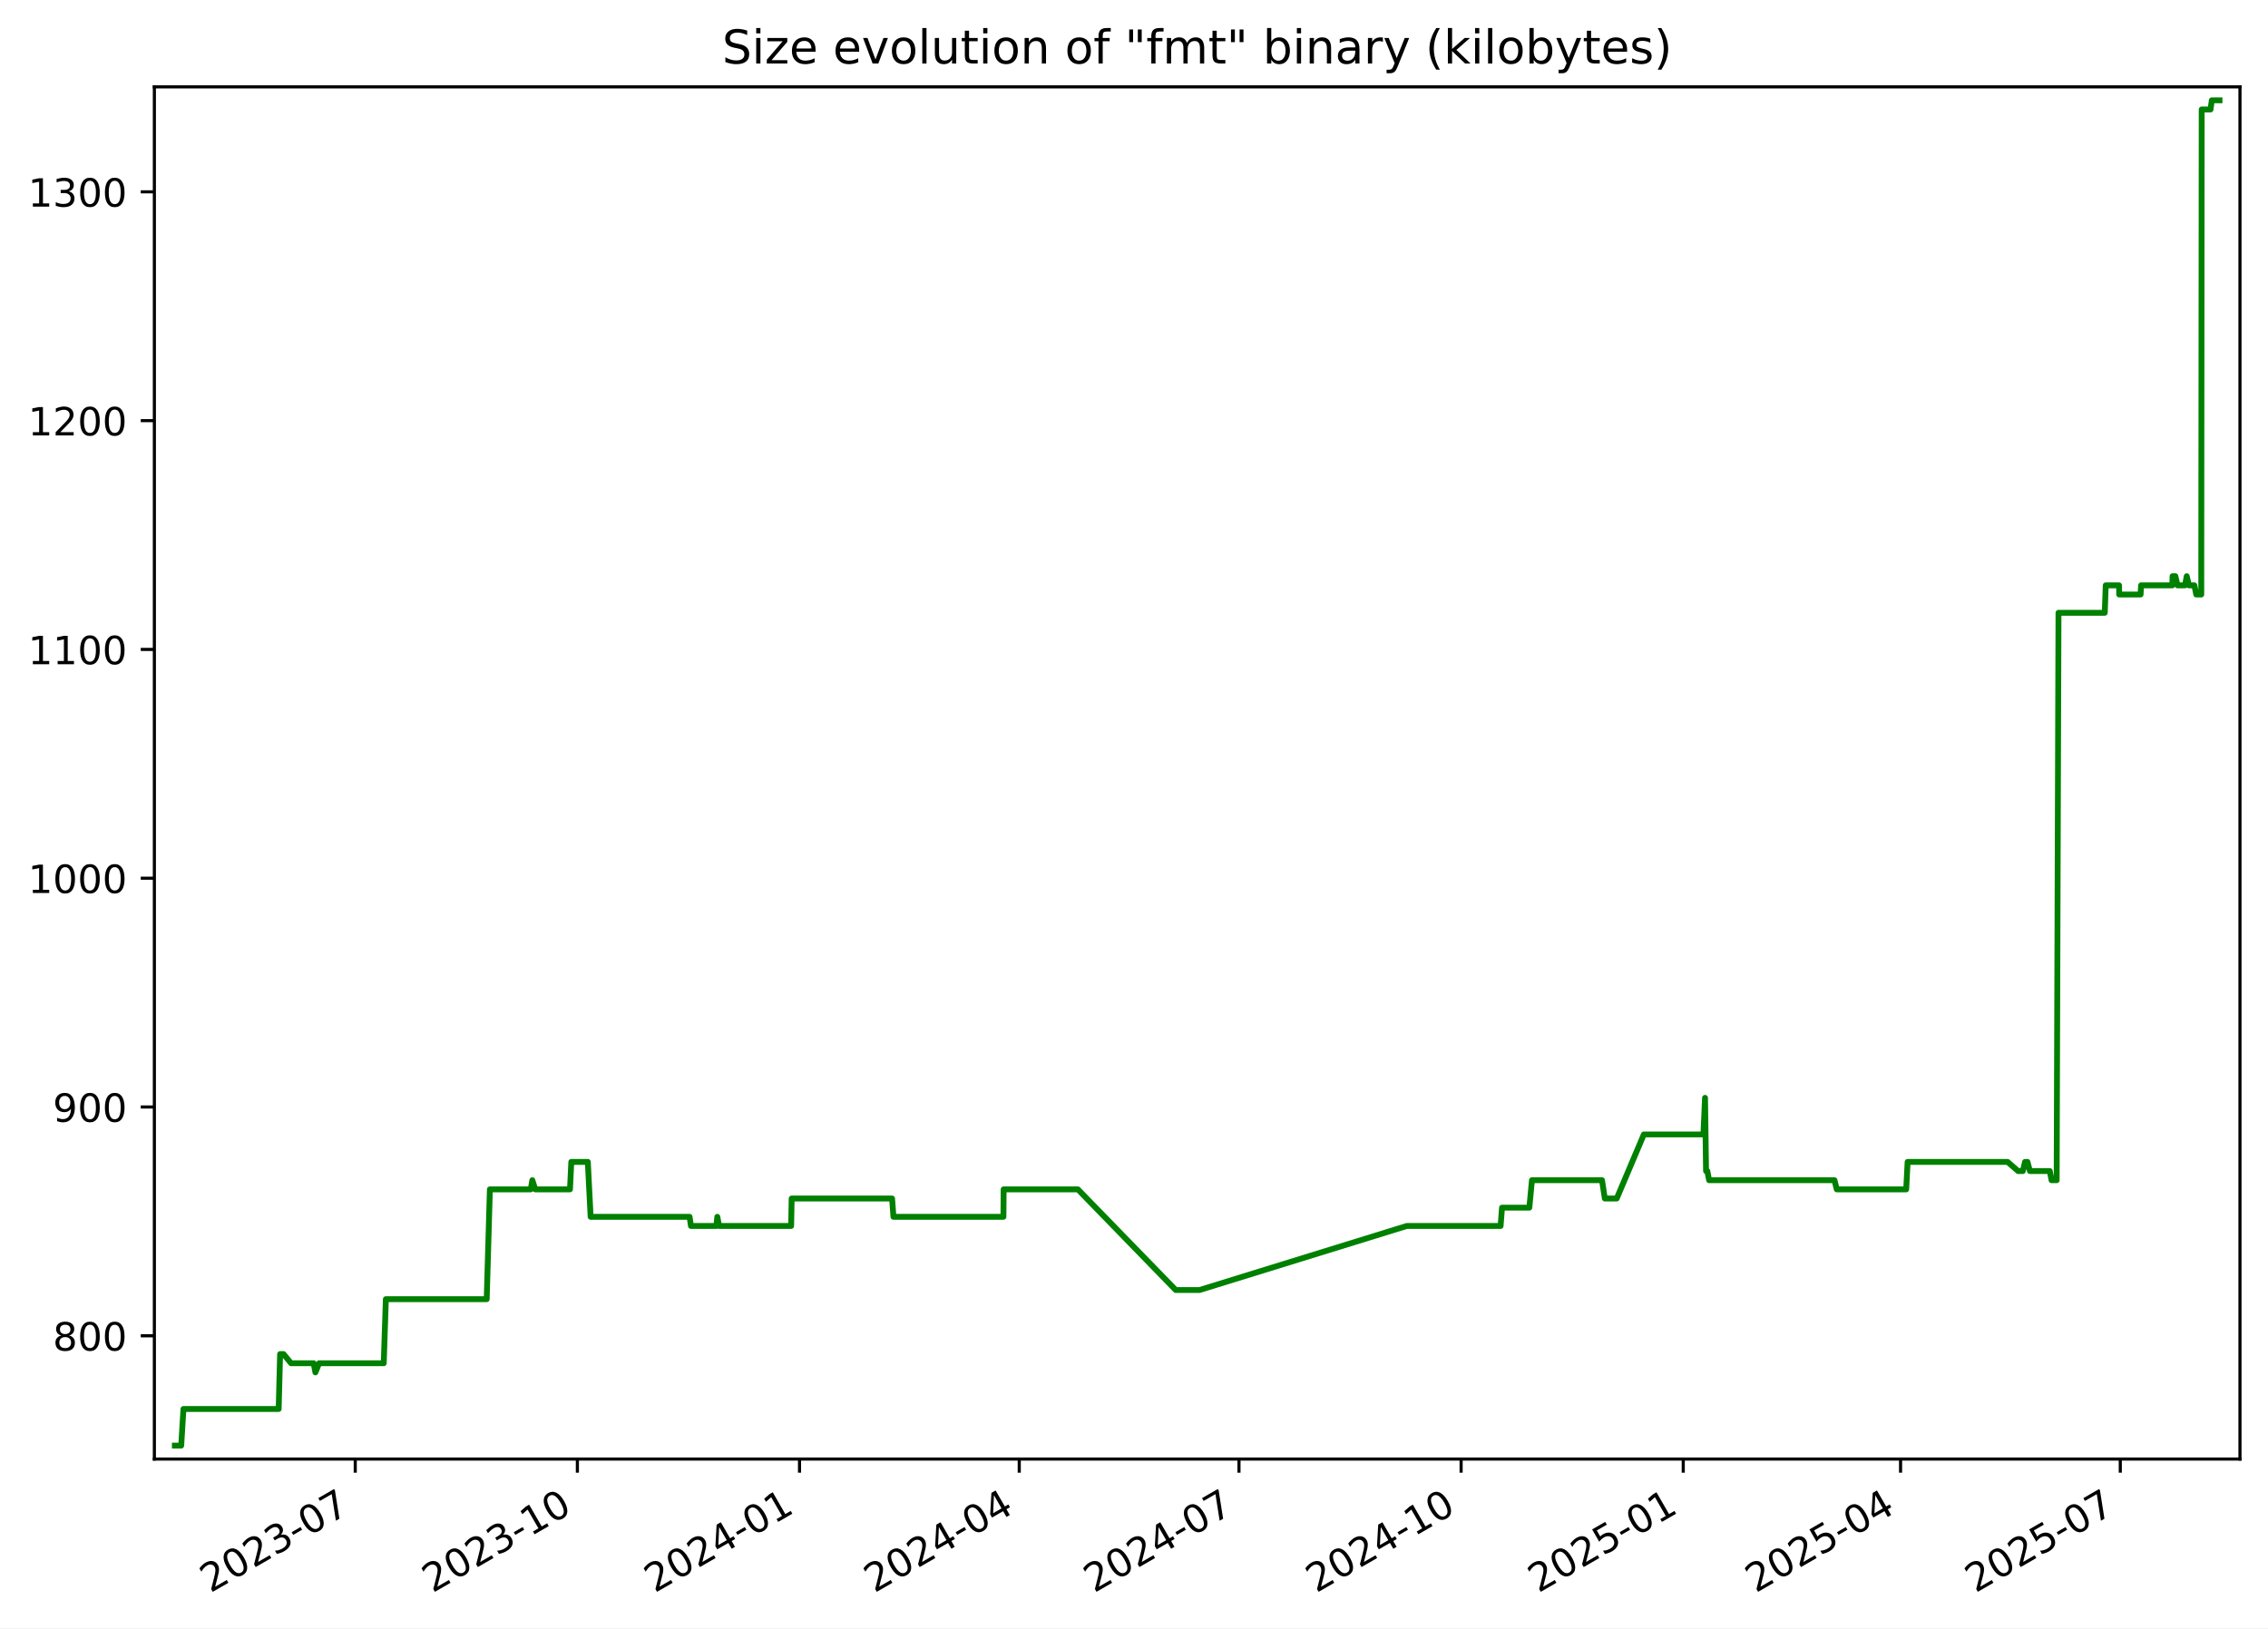
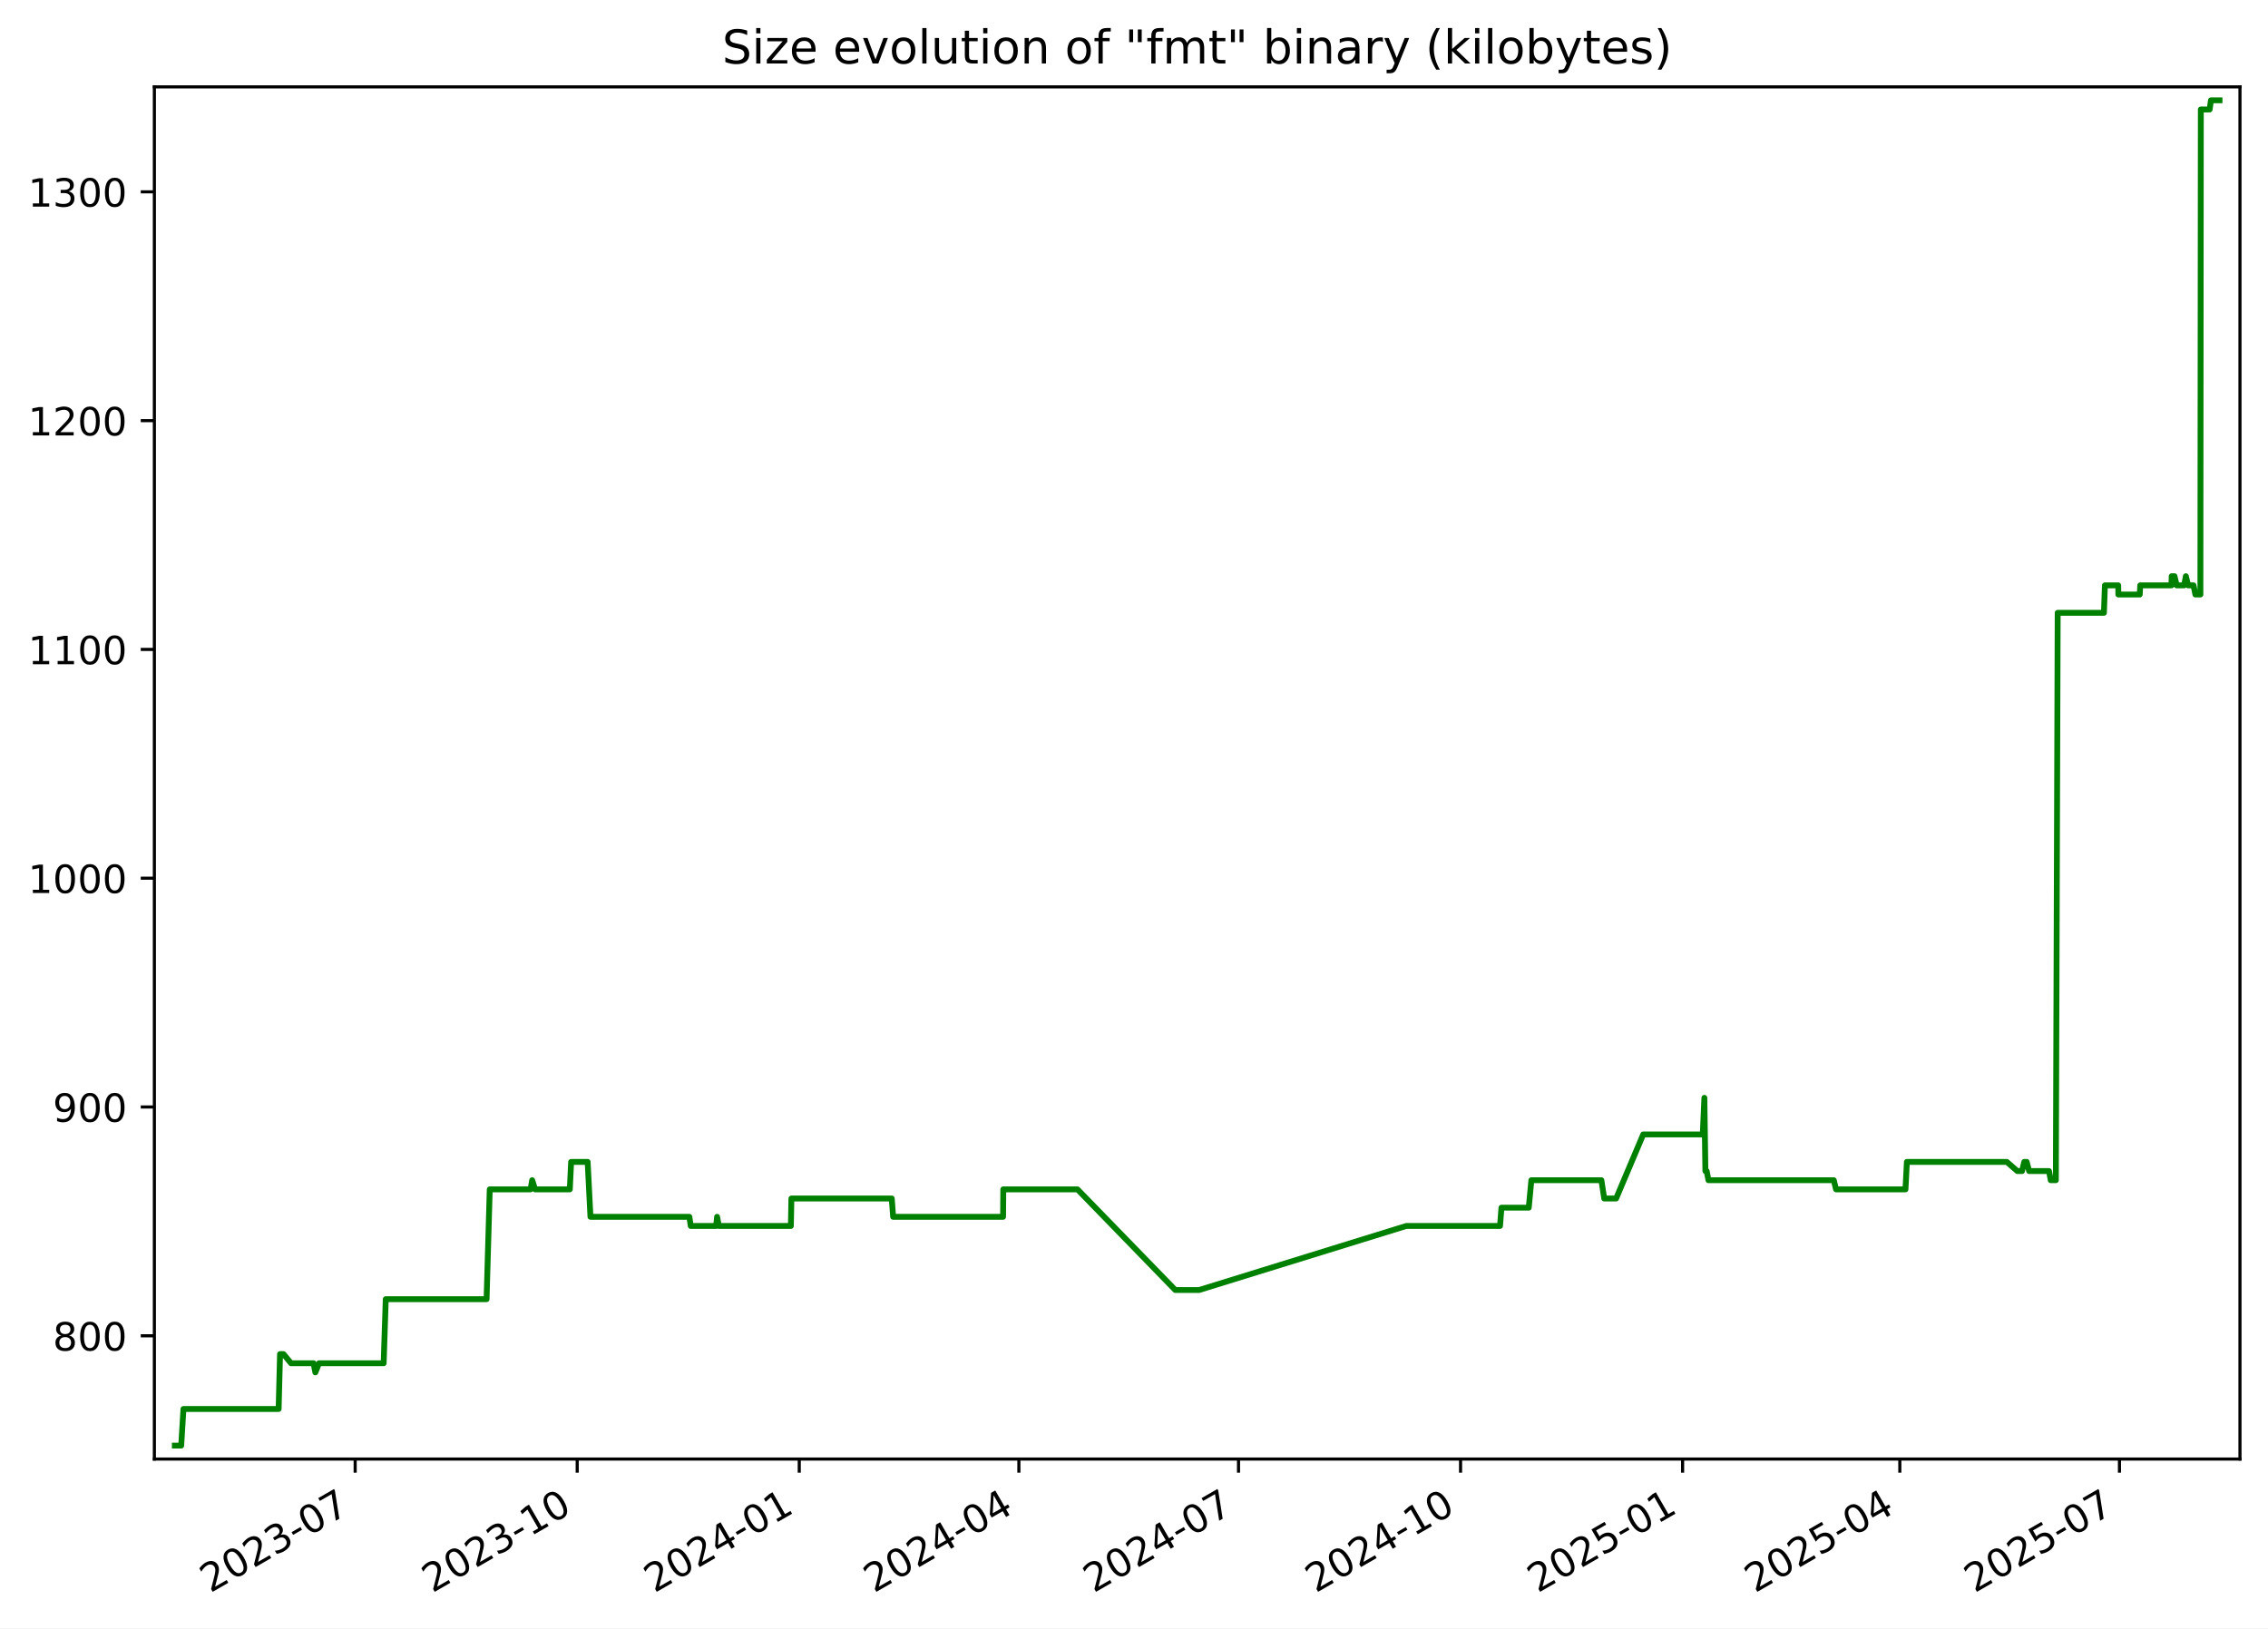
<svg xmlns="http://www.w3.org/2000/svg" xmlns:xlink="http://www.w3.org/1999/xlink" width="582.53pt" height="418.303pt" viewBox="0 0 582.53 418.303" version="1.1">
  <defs>
    <style type="text/css">*{stroke-linejoin: round; stroke-linecap: butt}</style>
  </defs>
  <g id="figure_1">
    <g id="patch_1">
      <path d="M -0 418.303  L 582.53 418.303  L 582.53 0  L -0 0  z " style="fill: #ffffff" />
    </g>
    <g id="axes_1">
      <g id="patch_2">
        <path d="M 39.65 374.83  L 575.33 374.83  L 575.33 22.318  L 39.65 22.318  z " style="fill: #ffffff" />
      </g>
      <g id="matplotlib.axis_1">
        <g id="xtick_1">
          <g id="line2d_1">
            <defs>
-               <path id="mfe358b5329" d="M 0 0  L 0 3.5  " style="stroke: #000000; stroke-width: 0.8" />
+               <path id="m9bd5ac7989" d="M 0 0  L 0 3.5  " style="stroke: #000000; stroke-width: 0.8" />
            </defs>
            <g>
-               <use xlink:href="#mfe358b5329" x="91.242" y="374.83" style="stroke: #000000; stroke-width: 0.8" />
+               <use xlink:href="#m9bd5ac7989" x="91.222" y="374.83" style="stroke: #000000; stroke-width: 0.8" />
            </g>
          </g>
          <g id="text_1">
-             <g transform="translate(54.01681 409.302) rotate(-30) scale(0.1 -0.1)">
+             <g transform="translate(53.99696 409.302) rotate(-30) scale(0.1 -0.1)">
              <defs>
                <path id="DejaVuSans-32" d="M 1228 531  L 3431 531  L 3431 0  L 469 0  L 469 531  Q 828 903 1448 1529  Q 2069 2156 2228 2338  Q 2531 2678 2651 2914  Q 2772 3150 2772 3378  Q 2772 3750 2511 3984  Q 2250 4219 1831 4219  Q 1534 4219 1204 4116  Q 875 4013 500 3803  L 500 4441  Q 881 4594 1212 4672  Q 1544 4750 1819 4750  Q 2544 4750 2975 4387  Q 3406 4025 3406 3419  Q 3406 3131 3298 2873  Q 3191 2616 2906 2266  Q 2828 2175 2409 1742  Q 1991 1309 1228 531  z " transform="scale(0.015625)" />
                <path id="DejaVuSans-30" d="M 2034 4250  Q 1547 4250 1301 3770  Q 1056 3291 1056 2328  Q 1056 1369 1301 889  Q 1547 409 2034 409  Q 2525 409 2770 889  Q 3016 1369 3016 2328  Q 3016 3291 2770 3770  Q 2525 4250 2034 4250  z M 2034 4750  Q 2819 4750 3233 4129  Q 3647 3509 3647 2328  Q 3647 1150 3233 529  Q 2819 -91 2034 -91  Q 1250 -91 836 529  Q 422 1150 422 2328  Q 422 3509 836 4129  Q 1250 4750 2034 4750  z " transform="scale(0.015625)" />
                <path id="DejaVuSans-33" d="M 2597 2516  Q 3050 2419 3304 2112  Q 3559 1806 3559 1356  Q 3559 666 3084 287  Q 2609 -91 1734 -91  Q 1441 -91 1130 -33  Q 819 25 488 141  L 488 750  Q 750 597 1062 519  Q 1375 441 1716 441  Q 2309 441 2620 675  Q 2931 909 2931 1356  Q 2931 1769 2642 2001  Q 2353 2234 1838 2234  L 1294 2234  L 1294 2753  L 1863 2753  Q 2328 2753 2575 2939  Q 2822 3125 2822 3475  Q 2822 3834 2567 4026  Q 2313 4219 1838 4219  Q 1578 4219 1281 4162  Q 984 4106 628 3988  L 628 4550  Q 988 4650 1302 4700  Q 1616 4750 1894 4750  Q 2613 4750 3031 4423  Q 3450 4097 3450 3541  Q 3450 3153 3228 2886  Q 3006 2619 2597 2516  z " transform="scale(0.015625)" />
                <path id="DejaVuSans-2d" d="M 313 2009  L 1997 2009  L 1997 1497  L 313 1497  L 313 2009  z " transform="scale(0.015625)" />
                <path id="DejaVuSans-37" d="M 525 4666  L 3525 4666  L 3525 4397  L 1831 0  L 1172 0  L 2766 4134  L 525 4134  L 525 4666  z " transform="scale(0.015625)" />
              </defs>
              <use xlink:href="#DejaVuSans-32" />
              <use xlink:href="#DejaVuSans-30" x="63.623" />
              <use xlink:href="#DejaVuSans-32" x="127.246" />
              <use xlink:href="#DejaVuSans-33" x="190.869" />
              <use xlink:href="#DejaVuSans-2d" x="254.492" />
              <use xlink:href="#DejaVuSans-30" x="290.576" />
              <use xlink:href="#DejaVuSans-37" x="354.199" />
            </g>
          </g>
        </g>
        <g id="xtick_2">
          <g id="line2d_2">
            <g>
-               <use xlink:href="#mfe358b5329" x="148.298" y="374.83" style="stroke: #000000; stroke-width: 0.8" />
+               <use xlink:href="#m9bd5ac7989" x="148.253" y="374.83" style="stroke: #000000; stroke-width: 0.8" />
            </g>
          </g>
          <g id="text_2">
-             <g transform="translate(111.0729 409.302) rotate(-30) scale(0.1 -0.1)">
+             <g transform="translate(111.0287 409.302) rotate(-30) scale(0.1 -0.1)">
              <defs>
                <path id="DejaVuSans-31" d="M 794 531  L 1825 531  L 1825 4091  L 703 3866  L 703 4441  L 1819 4666  L 2450 4666  L 2450 531  L 3481 531  L 3481 0  L 794 0  L 794 531  z " transform="scale(0.015625)" />
              </defs>
              <use xlink:href="#DejaVuSans-32" />
              <use xlink:href="#DejaVuSans-30" x="63.623" />
              <use xlink:href="#DejaVuSans-32" x="127.246" />
              <use xlink:href="#DejaVuSans-33" x="190.869" />
              <use xlink:href="#DejaVuSans-2d" x="254.492" />
              <use xlink:href="#DejaVuSans-31" x="290.576" />
              <use xlink:href="#DejaVuSans-30" x="354.199" />
            </g>
          </g>
        </g>
        <g id="xtick_3">
          <g id="line2d_3">
            <g>
-               <use xlink:href="#mfe358b5329" x="205.354" y="374.83" style="stroke: #000000; stroke-width: 0.8" />
+               <use xlink:href="#m9bd5ac7989" x="205.285" y="374.83" style="stroke: #000000; stroke-width: 0.8" />
            </g>
          </g>
          <g id="text_3">
-             <g transform="translate(168.1291 409.302) rotate(-30) scale(0.1 -0.1)">
+             <g transform="translate(168.0604 409.302) rotate(-30) scale(0.1 -0.1)">
              <defs>
                <path id="DejaVuSans-34" d="M 2419 4116  L 825 1625  L 2419 1625  L 2419 4116  z M 2253 4666  L 3047 4666  L 3047 1625  L 3713 1625  L 3713 1100  L 3047 1100  L 3047 0  L 2419 0  L 2419 1100  L 313 1100  L 313 1709  L 2253 4666  z " transform="scale(0.015625)" />
              </defs>
              <use xlink:href="#DejaVuSans-32" />
              <use xlink:href="#DejaVuSans-30" x="63.623" />
              <use xlink:href="#DejaVuSans-32" x="127.246" />
              <use xlink:href="#DejaVuSans-34" x="190.869" />
              <use xlink:href="#DejaVuSans-2d" x="254.492" />
              <use xlink:href="#DejaVuSans-30" x="290.576" />
              <use xlink:href="#DejaVuSans-31" x="354.199" />
            </g>
          </g>
        </g>
        <g id="xtick_4">
          <g id="line2d_4">
            <g>
-               <use xlink:href="#mfe358b5329" x="261.79" y="374.83" style="stroke: #000000; stroke-width: 0.8" />
+               <use xlink:href="#m9bd5ac7989" x="261.697" y="374.83" style="stroke: #000000; stroke-width: 0.8" />
            </g>
          </g>
          <g id="text_4">
-             <g transform="translate(224.565 409.302) rotate(-30) scale(0.1 -0.1)">
+             <g transform="translate(224.4721 409.302) rotate(-30) scale(0.1 -0.1)">
              <use xlink:href="#DejaVuSans-32" />
              <use xlink:href="#DejaVuSans-30" x="63.623" />
              <use xlink:href="#DejaVuSans-32" x="127.246" />
              <use xlink:href="#DejaVuSans-34" x="190.869" />
              <use xlink:href="#DejaVuSans-2d" x="254.492" />
              <use xlink:href="#DejaVuSans-30" x="290.576" />
              <use xlink:href="#DejaVuSans-34" x="354.199" />
            </g>
          </g>
        </g>
        <g id="xtick_5">
          <g id="line2d_5">
            <g>
-               <use xlink:href="#mfe358b5329" x="318.226" y="374.83" style="stroke: #000000; stroke-width: 0.8" />
+               <use xlink:href="#m9bd5ac7989" x="318.109" y="374.83" style="stroke: #000000; stroke-width: 0.8" />
            </g>
          </g>
          <g id="text_5">
-             <g transform="translate(281.001 409.302) rotate(-30) scale(0.1 -0.1)">
+             <g transform="translate(280.8839 409.302) rotate(-30) scale(0.1 -0.1)">
              <use xlink:href="#DejaVuSans-32" />
              <use xlink:href="#DejaVuSans-30" x="63.623" />
              <use xlink:href="#DejaVuSans-32" x="127.246" />
              <use xlink:href="#DejaVuSans-34" x="190.869" />
              <use xlink:href="#DejaVuSans-2d" x="254.492" />
              <use xlink:href="#DejaVuSans-30" x="290.576" />
              <use xlink:href="#DejaVuSans-37" x="354.199" />
            </g>
          </g>
        </g>
        <g id="xtick_6">
          <g id="line2d_6">
            <g>
-               <use xlink:href="#mfe358b5329" x="375.282" y="374.83" style="stroke: #000000; stroke-width: 0.8" />
+               <use xlink:href="#m9bd5ac7989" x="375.14" y="374.83" style="stroke: #000000; stroke-width: 0.8" />
            </g>
          </g>
          <g id="text_6">
-             <g transform="translate(338.0571 409.302) rotate(-30) scale(0.1 -0.1)">
+             <g transform="translate(337.9156 409.302) rotate(-30) scale(0.1 -0.1)">
              <use xlink:href="#DejaVuSans-32" />
              <use xlink:href="#DejaVuSans-30" x="63.623" />
              <use xlink:href="#DejaVuSans-32" x="127.246" />
              <use xlink:href="#DejaVuSans-34" x="190.869" />
              <use xlink:href="#DejaVuSans-2d" x="254.492" />
              <use xlink:href="#DejaVuSans-31" x="290.576" />
              <use xlink:href="#DejaVuSans-30" x="354.199" />
            </g>
          </g>
        </g>
        <g id="xtick_7">
          <g id="line2d_7">
            <g>
-               <use xlink:href="#mfe358b5329" x="432.338" y="374.83" style="stroke: #000000; stroke-width: 0.8" />
+               <use xlink:href="#m9bd5ac7989" x="432.172" y="374.83" style="stroke: #000000; stroke-width: 0.8" />
            </g>
          </g>
          <g id="text_7">
-             <g transform="translate(395.1133 409.302) rotate(-30) scale(0.1 -0.1)">
+             <g transform="translate(394.9473 409.302) rotate(-30) scale(0.1 -0.1)">
              <defs>
                <path id="DejaVuSans-35" d="M 691 4666  L 3169 4666  L 3169 4134  L 1269 4134  L 1269 2991  Q 1406 3038 1543 3061  Q 1681 3084 1819 3084  Q 2600 3084 3056 2656  Q 3513 2228 3513 1497  Q 3513 744 3044 326  Q 2575 -91 1722 -91  Q 1428 -91 1123 -41  Q 819 9 494 109  L 494 744  Q 775 591 1075 516  Q 1375 441 1709 441  Q 2250 441 2565 725  Q 2881 1009 2881 1497  Q 2881 1984 2565 2268  Q 2250 2553 1709 2553  Q 1456 2553 1204 2497  Q 953 2441 691 2322  L 691 4666  z " transform="scale(0.015625)" />
              </defs>
              <use xlink:href="#DejaVuSans-32" />
              <use xlink:href="#DejaVuSans-30" x="63.623" />
              <use xlink:href="#DejaVuSans-32" x="127.246" />
              <use xlink:href="#DejaVuSans-35" x="190.869" />
              <use xlink:href="#DejaVuSans-2d" x="254.492" />
              <use xlink:href="#DejaVuSans-30" x="290.576" />
              <use xlink:href="#DejaVuSans-31" x="354.199" />
            </g>
          </g>
        </g>
        <g id="xtick_8">
          <g id="line2d_8">
            <g>
-               <use xlink:href="#mfe358b5329" x="488.154" y="374.83" style="stroke: #000000; stroke-width: 0.8" />
+               <use xlink:href="#m9bd5ac7989" x="487.964" y="374.83" style="stroke: #000000; stroke-width: 0.8" />
            </g>
          </g>
          <g id="text_8">
-             <g transform="translate(450.9291 409.302) rotate(-30) scale(0.1 -0.1)">
+             <g transform="translate(450.7392 409.302) rotate(-30) scale(0.1 -0.1)">
              <use xlink:href="#DejaVuSans-32" />
              <use xlink:href="#DejaVuSans-30" x="63.623" />
              <use xlink:href="#DejaVuSans-32" x="127.246" />
              <use xlink:href="#DejaVuSans-35" x="190.869" />
              <use xlink:href="#DejaVuSans-2d" x="254.492" />
              <use xlink:href="#DejaVuSans-30" x="290.576" />
              <use xlink:href="#DejaVuSans-34" x="354.199" />
            </g>
          </g>
        </g>
        <g id="xtick_9">
          <g id="line2d_9">
            <g>
-               <use xlink:href="#mfe358b5329" x="544.59" y="374.83" style="stroke: #000000; stroke-width: 0.8" />
+               <use xlink:href="#m9bd5ac7989" x="544.376" y="374.83" style="stroke: #000000; stroke-width: 0.8" />
            </g>
          </g>
          <g id="text_9">
-             <g transform="translate(507.365 409.302) rotate(-30) scale(0.1 -0.1)">
+             <g transform="translate(507.151 409.302) rotate(-30) scale(0.1 -0.1)">
              <use xlink:href="#DejaVuSans-32" />
              <use xlink:href="#DejaVuSans-30" x="63.623" />
              <use xlink:href="#DejaVuSans-32" x="127.246" />
              <use xlink:href="#DejaVuSans-35" x="190.869" />
              <use xlink:href="#DejaVuSans-2d" x="254.492" />
              <use xlink:href="#DejaVuSans-30" x="290.576" />
              <use xlink:href="#DejaVuSans-37" x="354.199" />
            </g>
          </g>
        </g>
      </g>
      <g id="matplotlib.axis_2">
        <g id="ytick_1">
          <g id="line2d_10">
            <defs>
-               <path id="m8fec85585a" d="M 0 0  L -3.5 0  " style="stroke: #000000; stroke-width: 0.8" />
+               <path id="ma500d0f6ac" d="M 0 0  L -3.5 0  " style="stroke: #000000; stroke-width: 0.8" />
            </defs>
            <g>
-               <use xlink:href="#m8fec85585a" x="39.65" y="343.162" style="stroke: #000000; stroke-width: 0.8" />
+               <use xlink:href="#ma500d0f6ac" x="39.65" y="343.162" style="stroke: #000000; stroke-width: 0.8" />
            </g>
          </g>
          <g id="text_10">
            <g transform="translate(13.5625 346.9611) scale(0.1 -0.1)">
              <defs>
                <path id="DejaVuSans-38" d="M 2034 2216  Q 1584 2216 1326 1975  Q 1069 1734 1069 1313  Q 1069 891 1326 650  Q 1584 409 2034 409  Q 2484 409 2743 651  Q 3003 894 3003 1313  Q 3003 1734 2745 1975  Q 2488 2216 2034 2216  z M 1403 2484  Q 997 2584 770 2862  Q 544 3141 544 3541  Q 544 4100 942 4425  Q 1341 4750 2034 4750  Q 2731 4750 3128 4425  Q 3525 4100 3525 3541  Q 3525 3141 3298 2862  Q 3072 2584 2669 2484  Q 3125 2378 3379 2068  Q 3634 1759 3634 1313  Q 3634 634 3220 271  Q 2806 -91 2034 -91  Q 1263 -91 848 271  Q 434 634 434 1313  Q 434 1759 690 2068  Q 947 2378 1403 2484  z M 1172 3481  Q 1172 3119 1398 2916  Q 1625 2713 2034 2713  Q 2441 2713 2670 2916  Q 2900 3119 2900 3481  Q 2900 3844 2670 4047  Q 2441 4250 2034 4250  Q 1625 4250 1398 4047  Q 1172 3844 1172 3481  z " transform="scale(0.015625)" />
              </defs>
              <use xlink:href="#DejaVuSans-38" />
              <use xlink:href="#DejaVuSans-30" x="63.623" />
              <use xlink:href="#DejaVuSans-30" x="127.246" />
            </g>
          </g>
        </g>
        <g id="ytick_2">
          <g id="line2d_11">
            <g>
-               <use xlink:href="#m8fec85585a" x="39.65" y="284.386" style="stroke: #000000; stroke-width: 0.8" />
+               <use xlink:href="#ma500d0f6ac" x="39.65" y="284.386" style="stroke: #000000; stroke-width: 0.8" />
            </g>
          </g>
          <g id="text_11">
            <g transform="translate(13.5625 288.1856) scale(0.1 -0.1)">
              <defs>
                <path id="DejaVuSans-39" d="M 703 97  L 703 672  Q 941 559 1184 500  Q 1428 441 1663 441  Q 2288 441 2617 861  Q 2947 1281 2994 2138  Q 2813 1869 2534 1725  Q 2256 1581 1919 1581  Q 1219 1581 811 2004  Q 403 2428 403 3163  Q 403 3881 828 4315  Q 1253 4750 1959 4750  Q 2769 4750 3195 4129  Q 3622 3509 3622 2328  Q 3622 1225 3098 567  Q 2575 -91 1691 -91  Q 1453 -91 1209 -44  Q 966 3 703 97  z M 1959 2075  Q 2384 2075 2632 2365  Q 2881 2656 2881 3163  Q 2881 3666 2632 3958  Q 2384 4250 1959 4250  Q 1534 4250 1286 3958  Q 1038 3666 1038 3163  Q 1038 2656 1286 2365  Q 1534 2075 1959 2075  z " transform="scale(0.015625)" />
              </defs>
              <use xlink:href="#DejaVuSans-39" />
              <use xlink:href="#DejaVuSans-30" x="63.623" />
              <use xlink:href="#DejaVuSans-30" x="127.246" />
            </g>
          </g>
        </g>
        <g id="ytick_3">
          <g id="line2d_12">
            <g>
-               <use xlink:href="#m8fec85585a" x="39.65" y="225.611" style="stroke: #000000; stroke-width: 0.8" />
+               <use xlink:href="#ma500d0f6ac" x="39.65" y="225.611" style="stroke: #000000; stroke-width: 0.8" />
            </g>
          </g>
          <g id="text_12">
            <g transform="translate(7.2 229.4101) scale(0.1 -0.1)">
              <use xlink:href="#DejaVuSans-31" />
              <use xlink:href="#DejaVuSans-30" x="63.623" />
              <use xlink:href="#DejaVuSans-30" x="127.246" />
              <use xlink:href="#DejaVuSans-30" x="190.869" />
            </g>
          </g>
        </g>
        <g id="ytick_4">
          <g id="line2d_13">
            <g>
-               <use xlink:href="#m8fec85585a" x="39.65" y="166.835" style="stroke: #000000; stroke-width: 0.8" />
+               <use xlink:href="#ma500d0f6ac" x="39.65" y="166.835" style="stroke: #000000; stroke-width: 0.8" />
            </g>
          </g>
          <g id="text_13">
            <g transform="translate(7.2 170.6346) scale(0.1 -0.1)">
              <use xlink:href="#DejaVuSans-31" />
              <use xlink:href="#DejaVuSans-31" x="63.623" />
              <use xlink:href="#DejaVuSans-30" x="127.246" />
              <use xlink:href="#DejaVuSans-30" x="190.869" />
            </g>
          </g>
        </g>
        <g id="ytick_5">
          <g id="line2d_14">
            <g>
-               <use xlink:href="#m8fec85585a" x="39.65" y="108.06" style="stroke: #000000; stroke-width: 0.8" />
+               <use xlink:href="#ma500d0f6ac" x="39.65" y="108.06" style="stroke: #000000; stroke-width: 0.8" />
            </g>
          </g>
          <g id="text_14">
            <g transform="translate(7.2 111.8591) scale(0.1 -0.1)">
              <use xlink:href="#DejaVuSans-31" />
              <use xlink:href="#DejaVuSans-32" x="63.623" />
              <use xlink:href="#DejaVuSans-30" x="127.246" />
              <use xlink:href="#DejaVuSans-30" x="190.869" />
            </g>
          </g>
        </g>
        <g id="ytick_6">
          <g id="line2d_15">
            <g>
-               <use xlink:href="#m8fec85585a" x="39.65" y="49.284" style="stroke: #000000; stroke-width: 0.8" />
+               <use xlink:href="#ma500d0f6ac" x="39.65" y="49.284" style="stroke: #000000; stroke-width: 0.8" />
            </g>
          </g>
          <g id="text_15">
            <g transform="translate(7.2 53.08355) scale(0.1 -0.1)">
              <use xlink:href="#DejaVuSans-31" />
              <use xlink:href="#DejaVuSans-33" x="63.623" />
              <use xlink:href="#DejaVuSans-30" x="127.246" />
              <use xlink:href="#DejaVuSans-30" x="190.869" />
            </g>
          </g>
        </g>
      </g>
      <g id="line2d_16">
-         <path d="M 44.902 371.374  L 46.544 371.374  L 47.118 361.97  L 71.578 361.97  L 71.941 347.864  L 72.827 347.864  L 74.76 350.215  L 80.564 350.215  L 81.011 352.566  L 81.966 350.215  L 98.566 350.215  L 99.106 333.758  L 125.009 333.758  L 125.826 305.546  L 136.32 305.546  L 136.726 303.195  L 137.484 305.546  L 146.398 305.546  L 146.736 298.492  L 150.983 298.492  L 151.702 312.599  L 177.117 312.599  L 177.471 314.95  L 184.004 314.95  L 184.243 312.599  L 184.694 314.95  L 203.202 314.95  L 203.336 307.897  L 229.129 307.897  L 229.477 312.599  L 257.731 312.599  L 257.783 305.546  L 276.848 305.546  L 301.984 331.407  L 308.1 331.407  L 361.319 314.95  L 385.426 314.95  L 385.787 310.248  L 392.807 310.248  L 393.478 303.195  L 411.47 303.195  L 412.198 307.897  L 415.252 307.897  L 422.218 291.439  L 437.52 291.439  L 437.933 282.035  L 438.194 300.844  L 438.523 300.844  L 438.981 303.195  L 471.184 303.195  L 471.768 305.546  L 489.604 305.546  L 489.97 298.492  L 515.642 298.492  L 518.352 300.844  L 519.56 300.844  L 520.13 298.492  L 520.752 298.492  L 521.379 300.844  L 526.483 300.844  L 526.932 303.195  L 528.249 303.195  L 528.719 157.431  L 540.603 157.431  L 540.852 150.378  L 544.278 150.378  L 544.309 152.729  L 549.806 152.729  L 549.931 150.378  L 557.955 150.378  L 558.014 148.027  L 558.737 148.027  L 559.293 150.378  L 561.215 150.378  L 561.653 148.027  L 562.239 150.378  L 563.62 150.378  L 564.101 152.729  L 565.389 152.729  L 565.5 28.125  L 567.77 28.125  L 568.097 25.774  L 570.078 25.774  L 570.078 25.774  " clip-path="url(#p376d8bdf83)" style="fill: none; stroke: #008000; stroke-width: 1.5; stroke-linecap: square" />
+         <path d="M 44.902 371.374  L 46.543 371.374  L 47.117 361.97  L 71.566 361.97  L 71.929 347.864  L 72.815 347.864  L 74.747 350.215  L 80.549 350.215  L 80.995 352.566  L 81.95 350.215  L 98.543 350.215  L 99.082 333.758  L 124.975 333.758  L 125.791 305.546  L 136.281 305.546  L 136.687 303.195  L 137.445 305.546  L 146.354 305.546  L 146.693 298.492  L 150.938 298.492  L 151.657 312.599  L 177.06 312.599  L 177.415 314.95  L 183.944 314.95  L 184.184 312.599  L 184.635 314.95  L 203.134 314.95  L 203.268 307.897  L 229.05 307.897  L 229.398 312.599  L 257.64 312.599  L 257.692 305.546  L 276.749 305.546  L 301.874 331.407  L 307.987 331.407  L 361.183 314.95  L 385.28 314.95  L 385.641 310.248  L 392.658 310.248  L 393.329 303.195  L 411.313 303.195  L 412.041 307.897  L 415.093 307.897  L 422.056 291.439  L 437.352 291.439  L 437.765 282.035  L 438.025 300.844  L 438.354 300.844  L 438.812 303.195  L 471.002 303.195  L 471.585 305.546  L 489.414 305.546  L 489.779 298.492  L 515.44 298.492  L 518.149 300.844  L 519.357 300.844  L 519.927 298.492  L 520.548 298.492  L 521.175 300.844  L 526.277 300.844  L 526.726 303.195  L 528.042 303.195  L 528.512 157.431  L 540.391 157.431  L 540.64 150.378  L 544.064 150.378  L 544.095 152.729  L 549.59 152.729  L 549.714 150.378  L 557.735 150.378  L 557.794 148.027  L 558.517 148.027  L 559.073 150.378  L 560.994 150.378  L 561.432 148.027  L 562.017 150.378  L 563.398 150.378  L 563.879 152.729  L 565.166 152.729  L 565.277 28.125  L 567.547 28.125  L 567.873 25.774  L 570.078 25.774  L 570.078 25.774  " clip-path="url(#pcf4076e7d3)" style="fill: none; stroke: #008000; stroke-width: 1.5; stroke-linecap: square" />
      </g>
      <g id="patch_3">
        <path d="M 39.65 374.83  L 39.65 22.318  " style="fill: none; stroke: #000000; stroke-width: 0.8; stroke-linejoin: miter; stroke-linecap: square" />
      </g>
      <g id="patch_4">
        <path d="M 575.33 374.83  L 575.33 22.318  " style="fill: none; stroke: #000000; stroke-width: 0.8; stroke-linejoin: miter; stroke-linecap: square" />
      </g>
      <g id="patch_5">
        <path d="M 39.65 374.83  L 575.33 374.83  " style="fill: none; stroke: #000000; stroke-width: 0.8; stroke-linejoin: miter; stroke-linecap: square" />
      </g>
      <g id="patch_6">
        <path d="M 39.65 22.318  L 575.33 22.318  " style="fill: none; stroke: #000000; stroke-width: 0.8; stroke-linejoin: miter; stroke-linecap: square" />
      </g>
      <g id="text_16">
        <g transform="translate(185.4856 16.31812) scale(0.12 -0.12)">
          <defs>
            <path id="DejaVuSans-53" d="M 3425 4513  L 3425 3897  Q 3066 4069 2747 4153  Q 2428 4238 2131 4238  Q 1616 4238 1336 4038  Q 1056 3838 1056 3469  Q 1056 3159 1242 3001  Q 1428 2844 1947 2747  L 2328 2669  Q 3034 2534 3370 2195  Q 3706 1856 3706 1288  Q 3706 609 3251 259  Q 2797 -91 1919 -91  Q 1588 -91 1214 -16  Q 841 59 441 206  L 441 856  Q 825 641 1194 531  Q 1563 422 1919 422  Q 2459 422 2753 634  Q 3047 847 3047 1241  Q 3047 1584 2836 1778  Q 2625 1972 2144 2069  L 1759 2144  Q 1053 2284 737 2584  Q 422 2884 422 3419  Q 422 4038 858 4394  Q 1294 4750 2059 4750  Q 2388 4750 2728 4690  Q 3069 4631 3425 4513  z " transform="scale(0.015625)" />
            <path id="DejaVuSans-69" d="M 603 3500  L 1178 3500  L 1178 0  L 603 0  L 603 3500  z M 603 4863  L 1178 4863  L 1178 4134  L 603 4134  L 603 4863  z " transform="scale(0.015625)" />
            <path id="DejaVuSans-7a" d="M 353 3500  L 3084 3500  L 3084 2975  L 922 459  L 3084 459  L 3084 0  L 275 0  L 275 525  L 2438 3041  L 353 3041  L 353 3500  z " transform="scale(0.015625)" />
            <path id="DejaVuSans-65" d="M 3597 1894  L 3597 1613  L 953 1613  Q 991 1019 1311 708  Q 1631 397 2203 397  Q 2534 397 2845 478  Q 3156 559 3463 722  L 3463 178  Q 3153 47 2828 -22  Q 2503 -91 2169 -91  Q 1331 -91 842 396  Q 353 884 353 1716  Q 353 2575 817 3079  Q 1281 3584 2069 3584  Q 2775 3584 3186 3129  Q 3597 2675 3597 1894  z M 3022 2063  Q 3016 2534 2758 2815  Q 2500 3097 2075 3097  Q 1594 3097 1305 2825  Q 1016 2553 972 2059  L 3022 2063  z " transform="scale(0.015625)" />
            <path id="DejaVuSans-20" transform="scale(0.015625)" />
            <path id="DejaVuSans-76" d="M 191 3500  L 800 3500  L 1894 563  L 2988 3500  L 3597 3500  L 2284 0  L 1503 0  L 191 3500  z " transform="scale(0.015625)" />
            <path id="DejaVuSans-6f" d="M 1959 3097  Q 1497 3097 1228 2736  Q 959 2375 959 1747  Q 959 1119 1226 758  Q 1494 397 1959 397  Q 2419 397 2687 759  Q 2956 1122 2956 1747  Q 2956 2369 2687 2733  Q 2419 3097 1959 3097  z M 1959 3584  Q 2709 3584 3137 3096  Q 3566 2609 3566 1747  Q 3566 888 3137 398  Q 2709 -91 1959 -91  Q 1206 -91 779 398  Q 353 888 353 1747  Q 353 2609 779 3096  Q 1206 3584 1959 3584  z " transform="scale(0.015625)" />
            <path id="DejaVuSans-6c" d="M 603 4863  L 1178 4863  L 1178 0  L 603 0  L 603 4863  z " transform="scale(0.015625)" />
            <path id="DejaVuSans-75" d="M 544 1381  L 544 3500  L 1119 3500  L 1119 1403  Q 1119 906 1312 657  Q 1506 409 1894 409  Q 2359 409 2629 706  Q 2900 1003 2900 1516  L 2900 3500  L 3475 3500  L 3475 0  L 2900 0  L 2900 538  Q 2691 219 2414 64  Q 2138 -91 1772 -91  Q 1169 -91 856 284  Q 544 659 544 1381  z M 1991 3584  L 1991 3584  z " transform="scale(0.015625)" />
            <path id="DejaVuSans-74" d="M 1172 4494  L 1172 3500  L 2356 3500  L 2356 3053  L 1172 3053  L 1172 1153  Q 1172 725 1289 603  Q 1406 481 1766 481  L 2356 481  L 2356 0  L 1766 0  Q 1100 0 847 248  Q 594 497 594 1153  L 594 3053  L 172 3053  L 172 3500  L 594 3500  L 594 4494  L 1172 4494  z " transform="scale(0.015625)" />
            <path id="DejaVuSans-6e" d="M 3513 2113  L 3513 0  L 2938 0  L 2938 2094  Q 2938 2591 2744 2837  Q 2550 3084 2163 3084  Q 1697 3084 1428 2787  Q 1159 2491 1159 1978  L 1159 0  L 581 0  L 581 3500  L 1159 3500  L 1159 2956  Q 1366 3272 1645 3428  Q 1925 3584 2291 3584  Q 2894 3584 3203 3211  Q 3513 2838 3513 2113  z " transform="scale(0.015625)" />
            <path id="DejaVuSans-66" d="M 2375 4863  L 2375 4384  L 1825 4384  Q 1516 4384 1395 4259  Q 1275 4134 1275 3809  L 1275 3500  L 2222 3500  L 2222 3053  L 1275 3053  L 1275 0  L 697 0  L 697 3053  L 147 3053  L 147 3500  L 697 3500  L 697 3744  Q 697 4328 969 4595  Q 1241 4863 1831 4863  L 2375 4863  z " transform="scale(0.015625)" />
            <path id="DejaVuSans-22" d="M 1147 4666  L 1147 2931  L 616 2931  L 616 4666  L 1147 4666  z M 2328 4666  L 2328 2931  L 1797 2931  L 1797 4666  L 2328 4666  z " transform="scale(0.015625)" />
            <path id="DejaVuSans-6d" d="M 3328 2828  Q 3544 3216 3844 3400  Q 4144 3584 4550 3584  Q 5097 3584 5394 3201  Q 5691 2819 5691 2113  L 5691 0  L 5113 0  L 5113 2094  Q 5113 2597 4934 2840  Q 4756 3084 4391 3084  Q 3944 3084 3684 2787  Q 3425 2491 3425 1978  L 3425 0  L 2847 0  L 2847 2094  Q 2847 2600 2669 2842  Q 2491 3084 2119 3084  Q 1678 3084 1418 2786  Q 1159 2488 1159 1978  L 1159 0  L 581 0  L 581 3500  L 1159 3500  L 1159 2956  Q 1356 3278 1631 3431  Q 1906 3584 2284 3584  Q 2666 3584 2933 3390  Q 3200 3197 3328 2828  z " transform="scale(0.015625)" />
            <path id="DejaVuSans-62" d="M 3116 1747  Q 3116 2381 2855 2742  Q 2594 3103 2138 3103  Q 1681 3103 1420 2742  Q 1159 2381 1159 1747  Q 1159 1113 1420 752  Q 1681 391 2138 391  Q 2594 391 2855 752  Q 3116 1113 3116 1747  z M 1159 2969  Q 1341 3281 1617 3432  Q 1894 3584 2278 3584  Q 2916 3584 3314 3078  Q 3713 2572 3713 1747  Q 3713 922 3314 415  Q 2916 -91 2278 -91  Q 1894 -91 1617 61  Q 1341 213 1159 525  L 1159 0  L 581 0  L 581 4863  L 1159 4863  L 1159 2969  z " transform="scale(0.015625)" />
            <path id="DejaVuSans-61" d="M 2194 1759  Q 1497 1759 1228 1600  Q 959 1441 959 1056  Q 959 750 1161 570  Q 1363 391 1709 391  Q 2188 391 2477 730  Q 2766 1069 2766 1631  L 2766 1759  L 2194 1759  z M 3341 1997  L 3341 0  L 2766 0  L 2766 531  Q 2569 213 2275 61  Q 1981 -91 1556 -91  Q 1019 -91 701 211  Q 384 513 384 1019  Q 384 1609 779 1909  Q 1175 2209 1959 2209  L 2766 2209  L 2766 2266  Q 2766 2663 2505 2880  Q 2244 3097 1772 3097  Q 1472 3097 1187 3025  Q 903 2953 641 2809  L 641 3341  Q 956 3463 1253 3523  Q 1550 3584 1831 3584  Q 2591 3584 2966 3190  Q 3341 2797 3341 1997  z " transform="scale(0.015625)" />
            <path id="DejaVuSans-72" d="M 2631 2963  Q 2534 3019 2420 3045  Q 2306 3072 2169 3072  Q 1681 3072 1420 2755  Q 1159 2438 1159 1844  L 1159 0  L 581 0  L 581 3500  L 1159 3500  L 1159 2956  Q 1341 3275 1631 3429  Q 1922 3584 2338 3584  Q 2397 3584 2469 3576  Q 2541 3569 2628 3553  L 2631 2963  z " transform="scale(0.015625)" />
            <path id="DejaVuSans-79" d="M 2059 -325  Q 1816 -950 1584 -1140  Q 1353 -1331 966 -1331  L 506 -1331  L 506 -850  L 844 -850  Q 1081 -850 1212 -737  Q 1344 -625 1503 -206  L 1606 56  L 191 3500  L 800 3500  L 1894 763  L 2988 3500  L 3597 3500  L 2059 -325  z " transform="scale(0.015625)" />
            <path id="DejaVuSans-28" d="M 1984 4856  Q 1566 4138 1362 3434  Q 1159 2731 1159 2009  Q 1159 1288 1364 580  Q 1569 -128 1984 -844  L 1484 -844  Q 1016 -109 783 600  Q 550 1309 550 2009  Q 550 2706 781 3412  Q 1013 4119 1484 4856  L 1984 4856  z " transform="scale(0.015625)" />
            <path id="DejaVuSans-6b" d="M 581 4863  L 1159 4863  L 1159 1991  L 2875 3500  L 3609 3500  L 1753 1863  L 3688 0  L 2938 0  L 1159 1709  L 1159 0  L 581 0  L 581 4863  z " transform="scale(0.015625)" />
            <path id="DejaVuSans-73" d="M 2834 3397  L 2834 2853  Q 2591 2978 2328 3040  Q 2066 3103 1784 3103  Q 1356 3103 1142 2972  Q 928 2841 928 2578  Q 928 2378 1081 2264  Q 1234 2150 1697 2047  L 1894 2003  Q 2506 1872 2764 1633  Q 3022 1394 3022 966  Q 3022 478 2636 193  Q 2250 -91 1575 -91  Q 1294 -91 989 -36  Q 684 19 347 128  L 347 722  Q 666 556 975 473  Q 1284 391 1588 391  Q 1994 391 2212 530  Q 2431 669 2431 922  Q 2431 1156 2273 1281  Q 2116 1406 1581 1522  L 1381 1569  Q 847 1681 609 1914  Q 372 2147 372 2553  Q 372 3047 722 3315  Q 1072 3584 1716 3584  Q 2034 3584 2315 3537  Q 2597 3491 2834 3397  z " transform="scale(0.015625)" />
            <path id="DejaVuSans-29" d="M 513 4856  L 1013 4856  Q 1481 4119 1714 3412  Q 1947 2706 1947 2009  Q 1947 1309 1714 600  Q 1481 -109 1013 -844  L 513 -844  Q 928 -128 1133 580  Q 1338 1288 1338 2009  Q 1338 2731 1133 3434  Q 928 4138 513 4856  z " transform="scale(0.015625)" />
          </defs>
          <use xlink:href="#DejaVuSans-53" />
          <use xlink:href="#DejaVuSans-69" x="63.477" />
          <use xlink:href="#DejaVuSans-7a" x="91.26" />
          <use xlink:href="#DejaVuSans-65" x="143.75" />
          <use xlink:href="#DejaVuSans-20" x="205.273" />
          <use xlink:href="#DejaVuSans-65" x="237.061" />
          <use xlink:href="#DejaVuSans-76" x="298.584" />
          <use xlink:href="#DejaVuSans-6f" x="357.764" />
          <use xlink:href="#DejaVuSans-6c" x="418.945" />
          <use xlink:href="#DejaVuSans-75" x="446.729" />
          <use xlink:href="#DejaVuSans-74" x="510.107" />
          <use xlink:href="#DejaVuSans-69" x="549.316" />
          <use xlink:href="#DejaVuSans-6f" x="577.1" />
          <use xlink:href="#DejaVuSans-6e" x="638.281" />
          <use xlink:href="#DejaVuSans-20" x="701.66" />
          <use xlink:href="#DejaVuSans-6f" x="733.447" />
          <use xlink:href="#DejaVuSans-66" x="794.629" />
          <use xlink:href="#DejaVuSans-20" x="829.834" />
          <use xlink:href="#DejaVuSans-22" x="861.621" />
          <use xlink:href="#DejaVuSans-66" x="907.617" />
          <use xlink:href="#DejaVuSans-6d" x="942.822" />
          <use xlink:href="#DejaVuSans-74" x="1040.234" />
          <use xlink:href="#DejaVuSans-22" x="1079.443" />
          <use xlink:href="#DejaVuSans-20" x="1125.439" />
          <use xlink:href="#DejaVuSans-62" x="1157.227" />
          <use xlink:href="#DejaVuSans-69" x="1220.703" />
          <use xlink:href="#DejaVuSans-6e" x="1248.486" />
          <use xlink:href="#DejaVuSans-61" x="1311.865" />
          <use xlink:href="#DejaVuSans-72" x="1373.145" />
          <use xlink:href="#DejaVuSans-79" x="1414.258" />
          <use xlink:href="#DejaVuSans-20" x="1473.438" />
          <use xlink:href="#DejaVuSans-28" x="1505.225" />
          <use xlink:href="#DejaVuSans-6b" x="1544.238" />
          <use xlink:href="#DejaVuSans-69" x="1602.148" />
          <use xlink:href="#DejaVuSans-6c" x="1629.932" />
          <use xlink:href="#DejaVuSans-6f" x="1657.715" />
          <use xlink:href="#DejaVuSans-62" x="1718.896" />
          <use xlink:href="#DejaVuSans-79" x="1782.373" />
          <use xlink:href="#DejaVuSans-74" x="1841.553" />
          <use xlink:href="#DejaVuSans-65" x="1880.762" />
          <use xlink:href="#DejaVuSans-73" x="1942.285" />
          <use xlink:href="#DejaVuSans-29" x="1994.385" />
        </g>
      </g>
    </g>
  </g>
  <defs>
-     <clipPath id="p376d8bdf83">
+     <clipPath id="pcf4076e7d3">
      <rect x="39.65" y="22.318" width="535.68" height="352.512" />
    </clipPath>
  </defs>
</svg>
